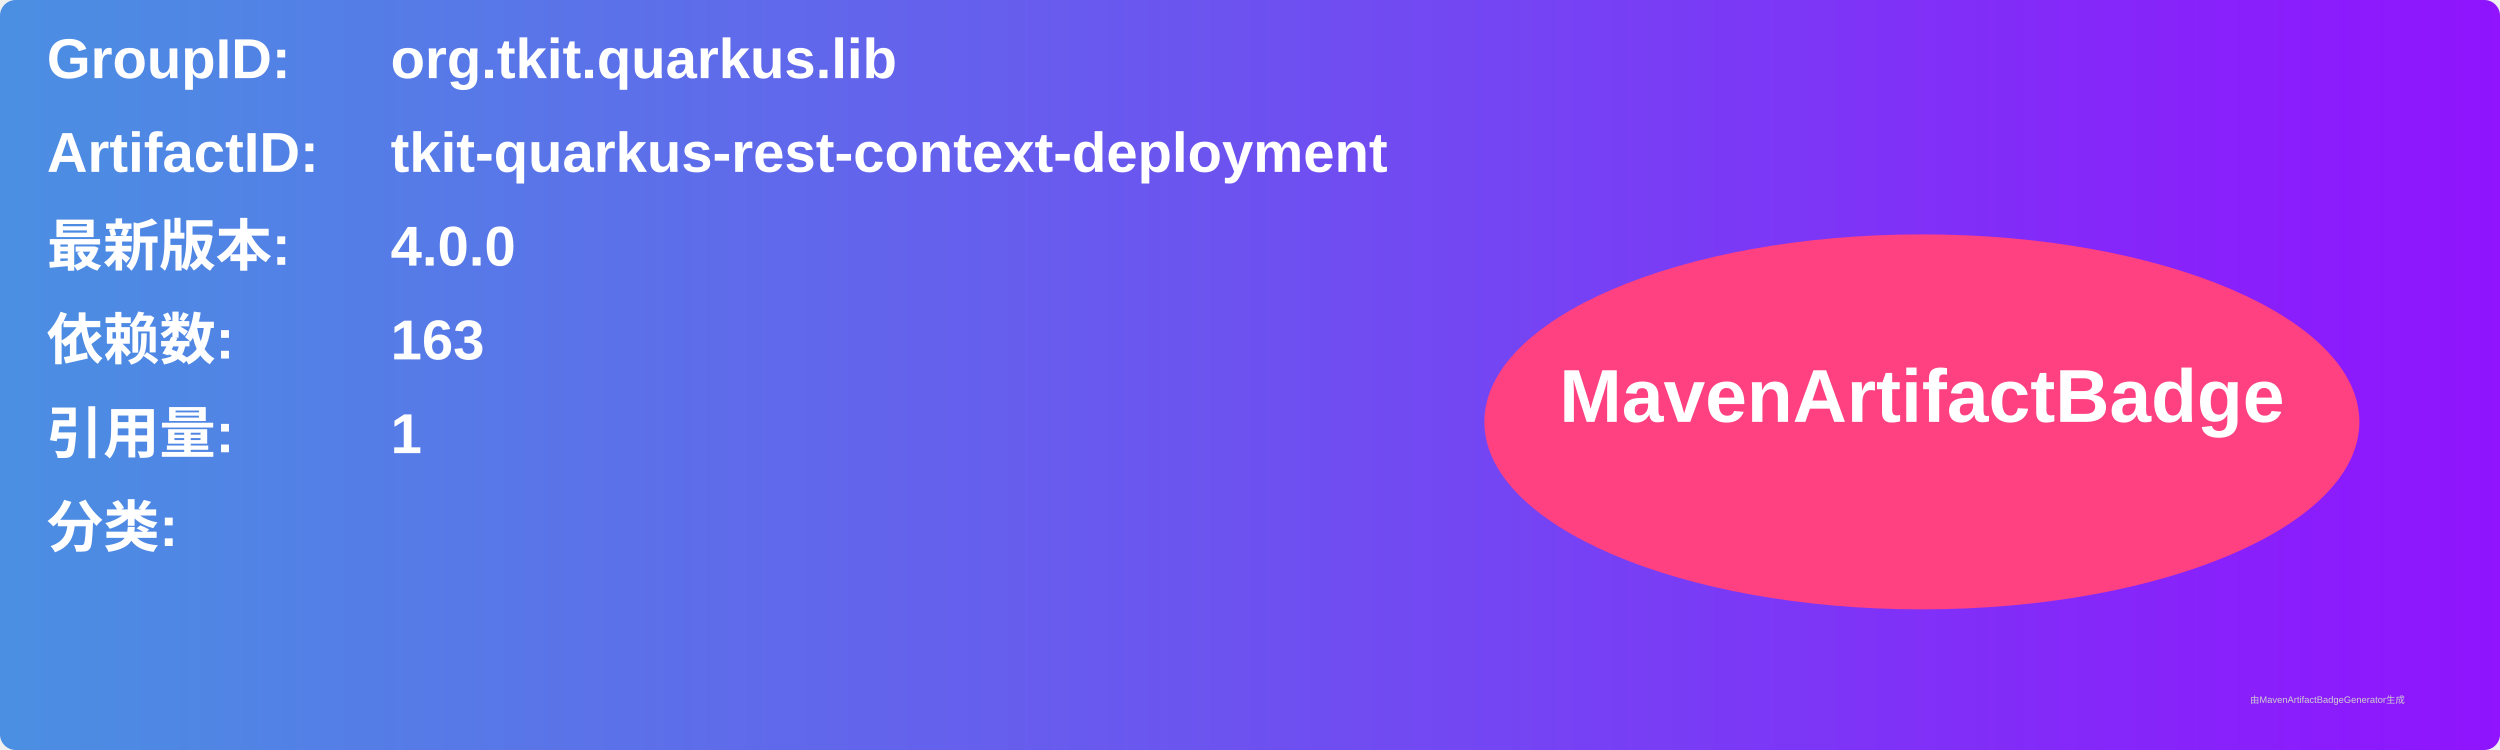
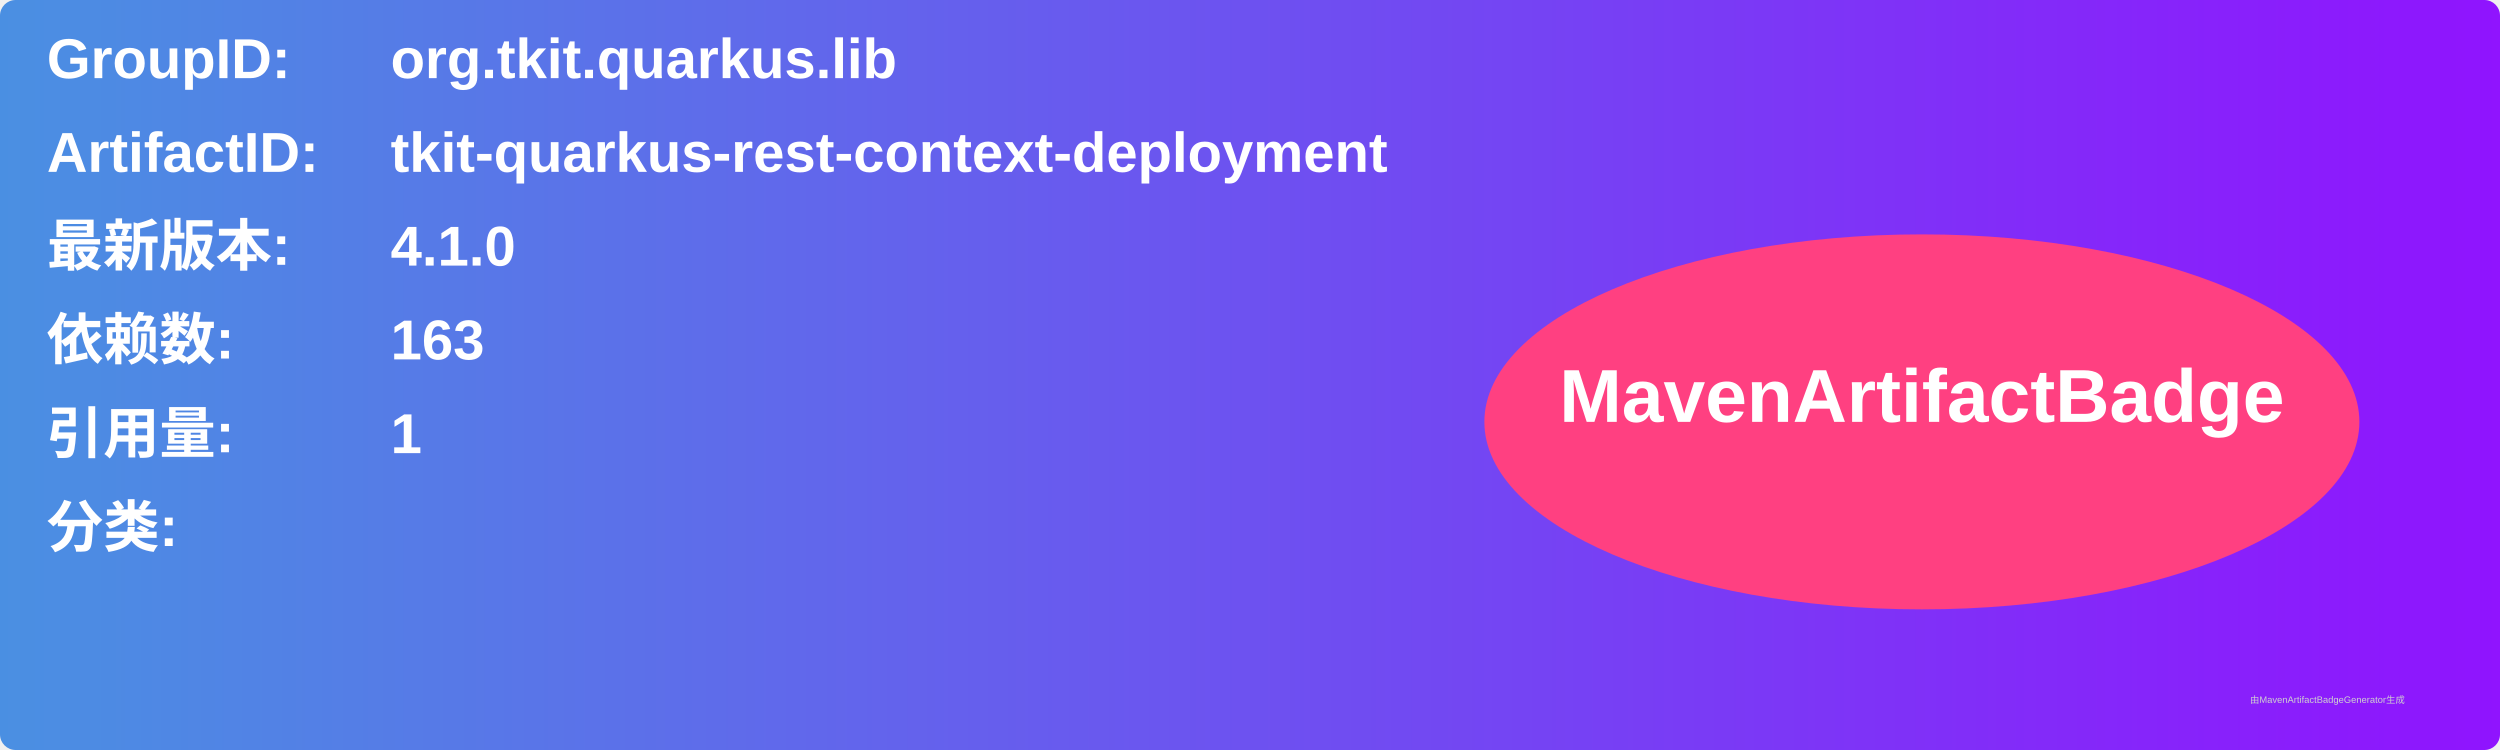
<svg xmlns="http://www.w3.org/2000/svg" width="800" height="240" viewBox="0 0 800 240">
  <linearGradient id="grad" x1="0%" y1="0%" x2="100%" y2="0%">
    <stop offset="0%" stop-color="#4a90e2" />
    <stop offset="100%" stop-color="#9013fe" />
  </linearGradient>
  <rect width="100%" height="100%" rx="5" ry="5" fill="url(#grad)" />
  <g transform="translate(15, 15)">
    <text x="0" y="10" font-family="Arial" font-size="18" fill="white" font-weight="bold" width="260">GroupID:</text>
    <text x="110" y="10" font-family="Arial" font-size="18" fill="white" font-weight="bold" width="460">org.tkit.quarkus.lib</text>
    <text x="0" y="40" font-family="Arial" font-size="18" fill="white" font-weight="bold" width="260">ArtifactID:</text>
    <text x="110" y="40" font-family="Arial" font-size="18" fill="white" font-weight="bold" width="460">tkit-quarkus-rest-context-deployment</text>
    <text x="0" y="70" font-family="Arial" font-size="18" fill="white" font-weight="bold">最新版本:</text>
    <text x="110" y="70" font-family="Arial" font-size="18" fill="white" font-weight="bold">
-       <tspan font-weight="bold">4.0.0</tspan>
+       <tspan font-weight="bold">4.1.0</tspan>
    </text>
    <text x="0" y="100" font-family="Arial" font-size="18" fill="white" font-weight="bold">依赖数: </text>
    <text x="110" y="100" font-family="Arial" font-size="18" fill="white">
      <tspan font-weight="bold">163</tspan>
    </text>
    <text x="0" y="130" font-family="Arial" font-size="18" fill="white" font-weight="bold">引用量: </text>
    <text x="110" y="130" font-family="Arial" font-size="18" fill="white">
      <tspan font-weight="bold">1</tspan>
    </text>
    <text x="0" y="160" font-family="Arial" font-size="18" fill="white" font-weight="bold">分类:</text>
    <text x="10" y="190" font-family="Arial" font-size="10" fill="white">
      <tspan font-weight="bold" />
    </text>
    <ellipse cx="600" cy="120" rx="140" ry="60" fill="#ff4081" />
    <text x="600" y="120" text-anchor="middle" font-family="Arial" font-size="24" fill="white" font-weight="bold">MavenArtifactBadge</text>
  </g>
  <text x="720" y="225" font-family="Arial" font-size="3" fill="#d0d0d0">由MavenArtifactBadgeGenerator生成</text>
</svg>
